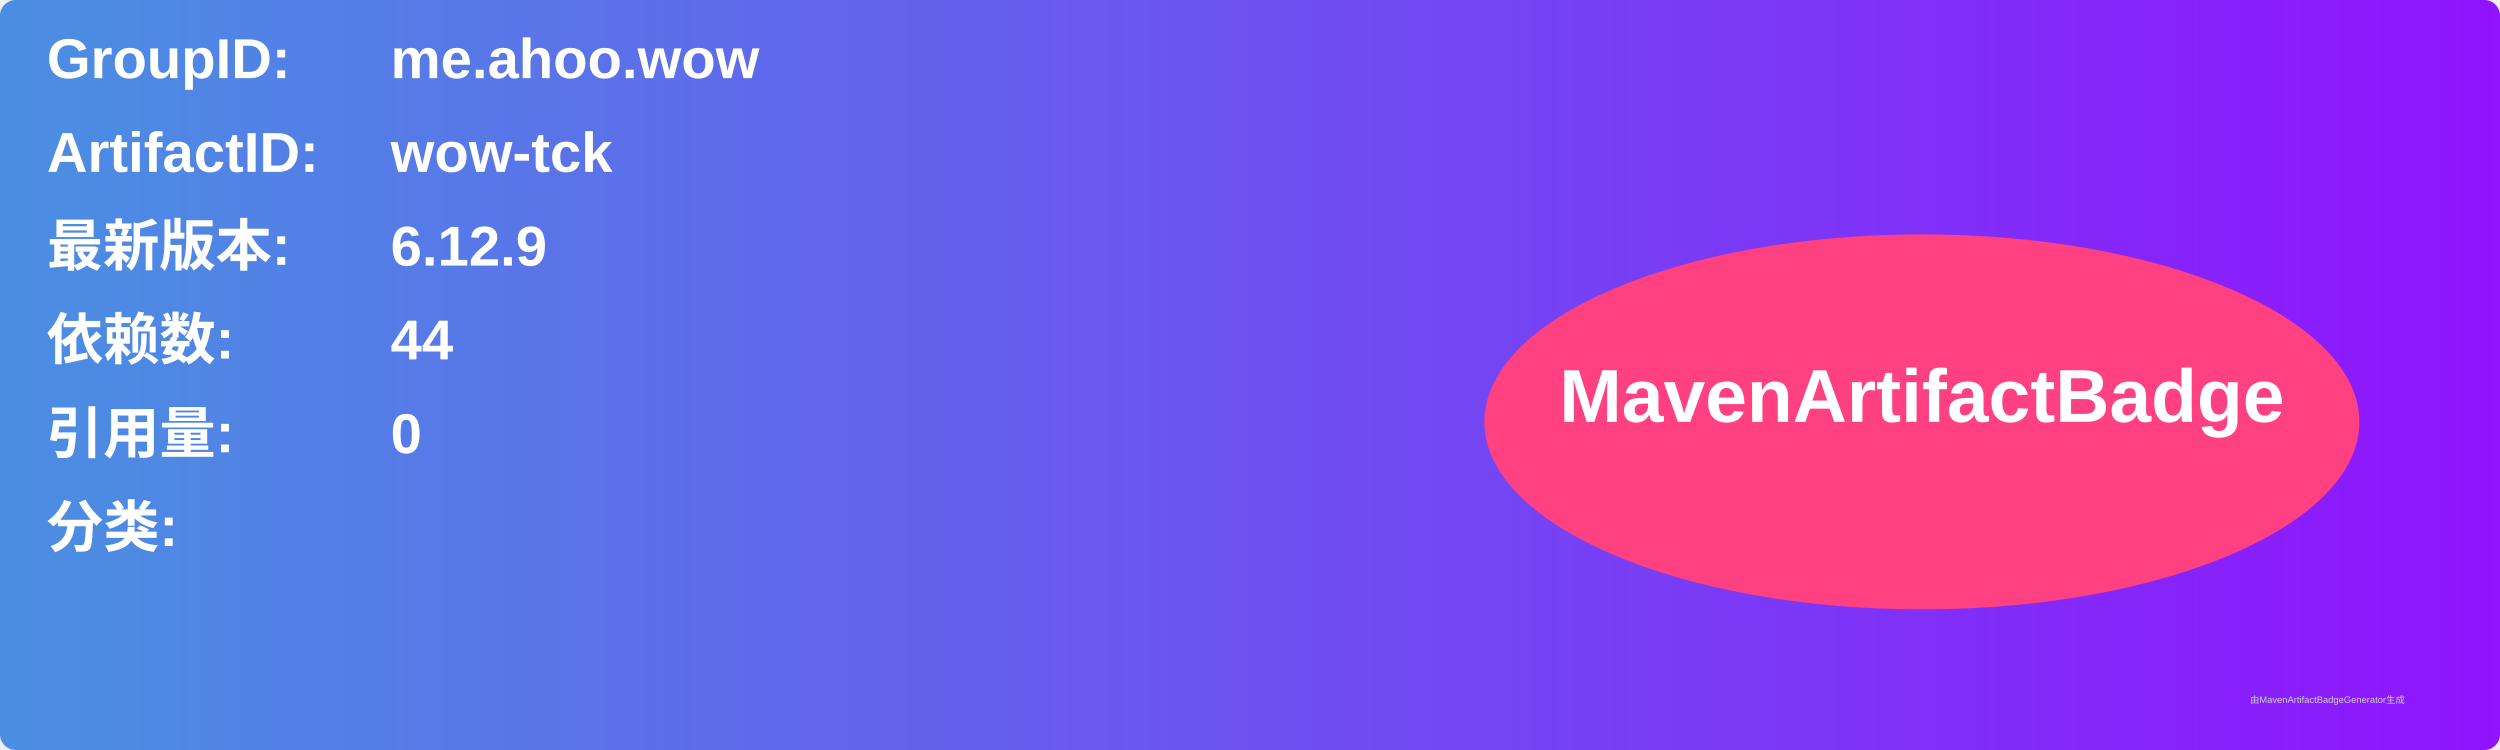
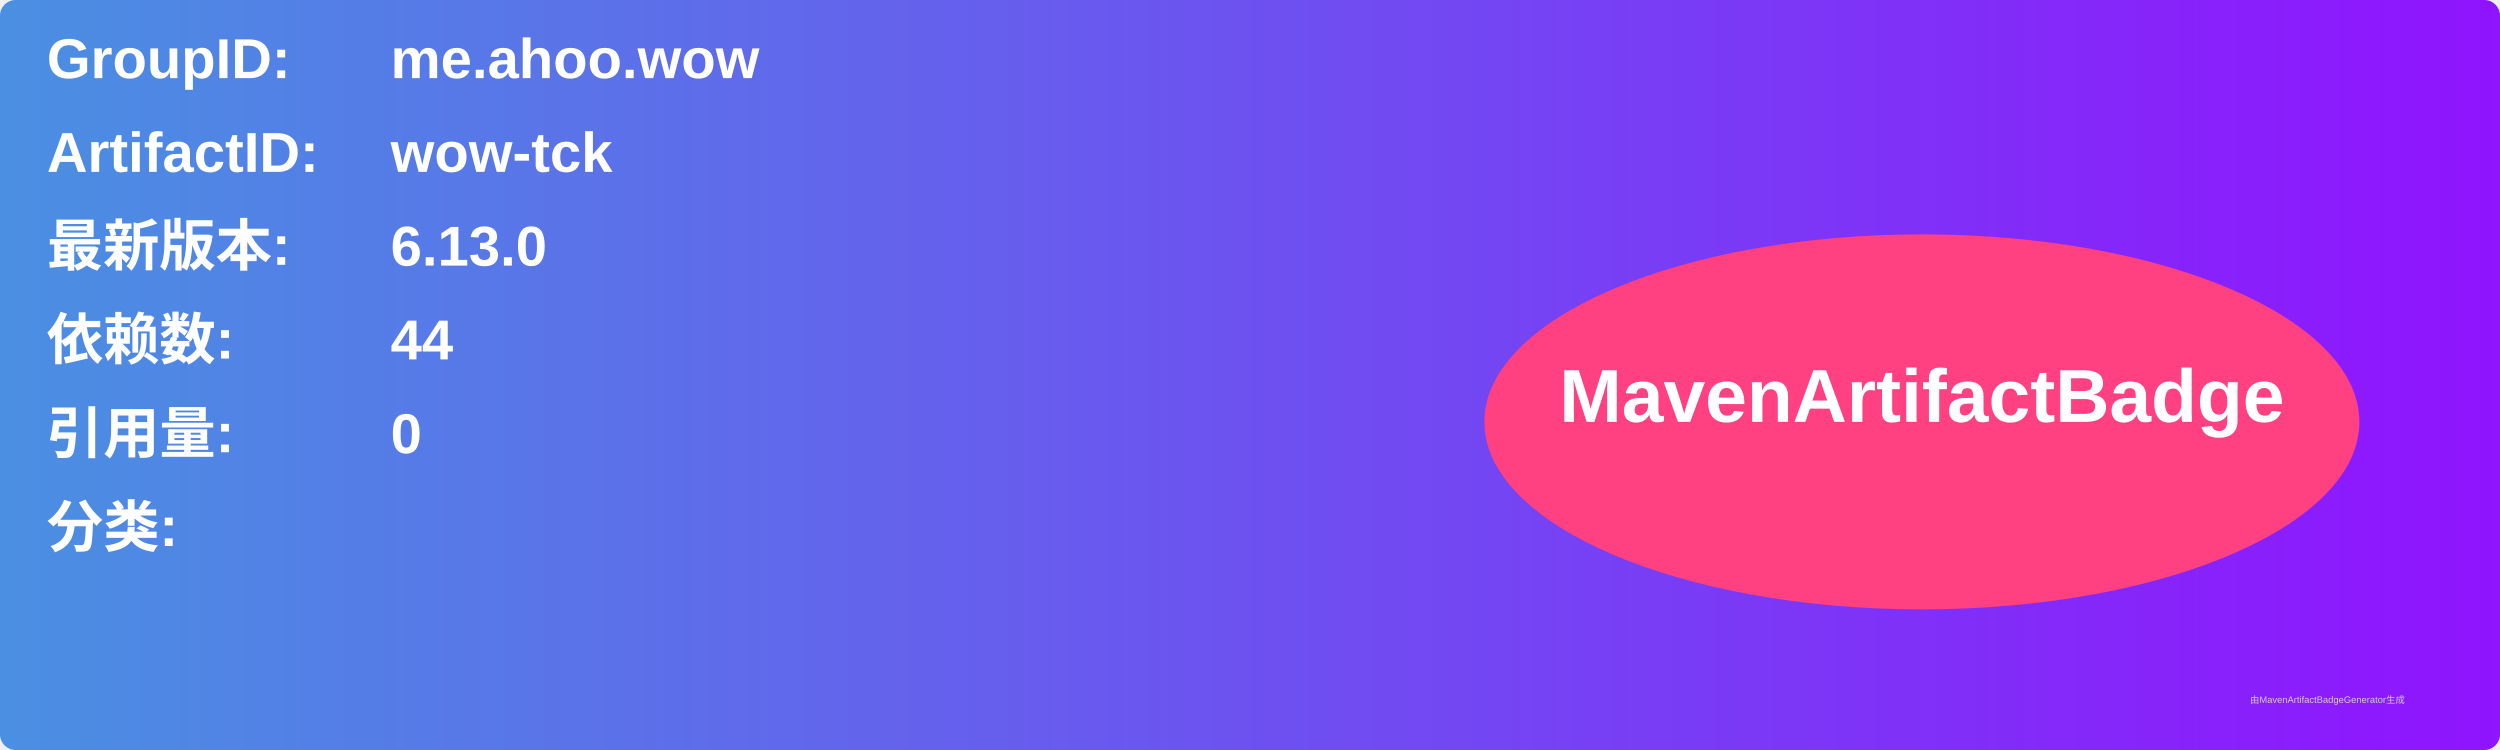
<svg xmlns="http://www.w3.org/2000/svg" width="800" height="240" viewBox="0 0 800 240">
  <linearGradient id="grad" x1="0%" y1="0%" x2="100%" y2="0%">
    <stop offset="0%" stop-color="#4a90e2" />
    <stop offset="100%" stop-color="#9013fe" />
  </linearGradient>
  <rect width="100%" height="100%" rx="5" ry="5" fill="url(#grad)" />
  <g transform="translate(15, 15)">
    <text x="0" y="10" font-family="Arial" font-size="18" fill="white" font-weight="bold" width="260">GroupID:</text>
    <text x="110" y="10" font-family="Arial" font-size="18" fill="white" font-weight="bold" width="460">me.ahoo.wow</text>
    <text x="0" y="40" font-family="Arial" font-size="18" fill="white" font-weight="bold" width="260">ArtifactID:</text>
    <text x="110" y="40" font-family="Arial" font-size="18" fill="white" font-weight="bold" width="460">wow-tck</text>
    <text x="0" y="70" font-family="Arial" font-size="18" fill="white" font-weight="bold">最新版本:</text>
    <text x="110" y="70" font-family="Arial" font-size="18" fill="white" font-weight="bold">
-       <tspan font-weight="bold">6.12.9</tspan>
+       <tspan font-weight="bold">6.13.0</tspan>
    </text>
    <text x="0" y="100" font-family="Arial" font-size="18" fill="white" font-weight="bold">依赖数: </text>
    <text x="110" y="100" font-family="Arial" font-size="18" fill="white">
      <tspan font-weight="bold">44</tspan>
    </text>
    <text x="0" y="130" font-family="Arial" font-size="18" fill="white" font-weight="bold">引用量: </text>
    <text x="110" y="130" font-family="Arial" font-size="18" fill="white">
      <tspan font-weight="bold">0</tspan>
    </text>
    <text x="0" y="160" font-family="Arial" font-size="18" fill="white" font-weight="bold">分类:</text>
    <text x="10" y="190" font-family="Arial" font-size="10" fill="white">
      <tspan font-weight="bold" />
    </text>
    <ellipse cx="600" cy="120" rx="140" ry="60" fill="#ff4081" />
    <text x="600" y="120" text-anchor="middle" font-family="Arial" font-size="24" fill="white" font-weight="bold">MavenArtifactBadge</text>
  </g>
  <text x="720" y="225" font-family="Arial" font-size="3" fill="#d0d0d0">由MavenArtifactBadgeGenerator生成</text>
</svg>
